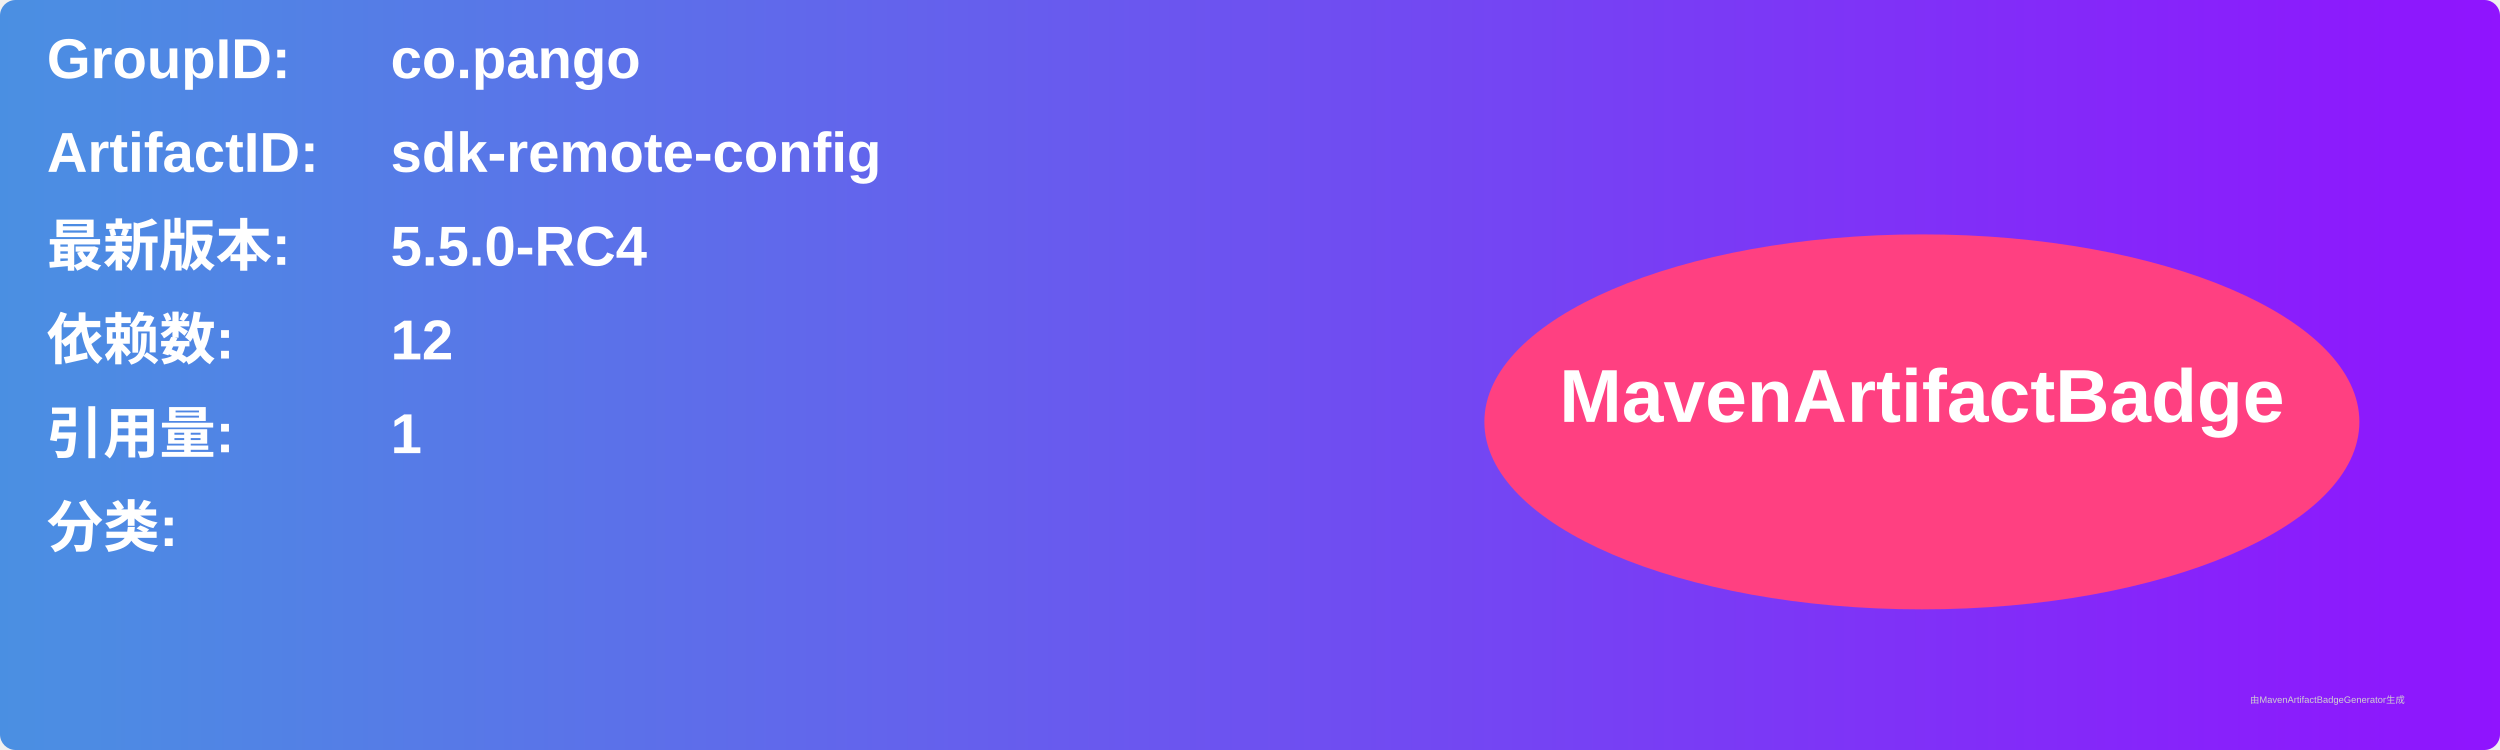
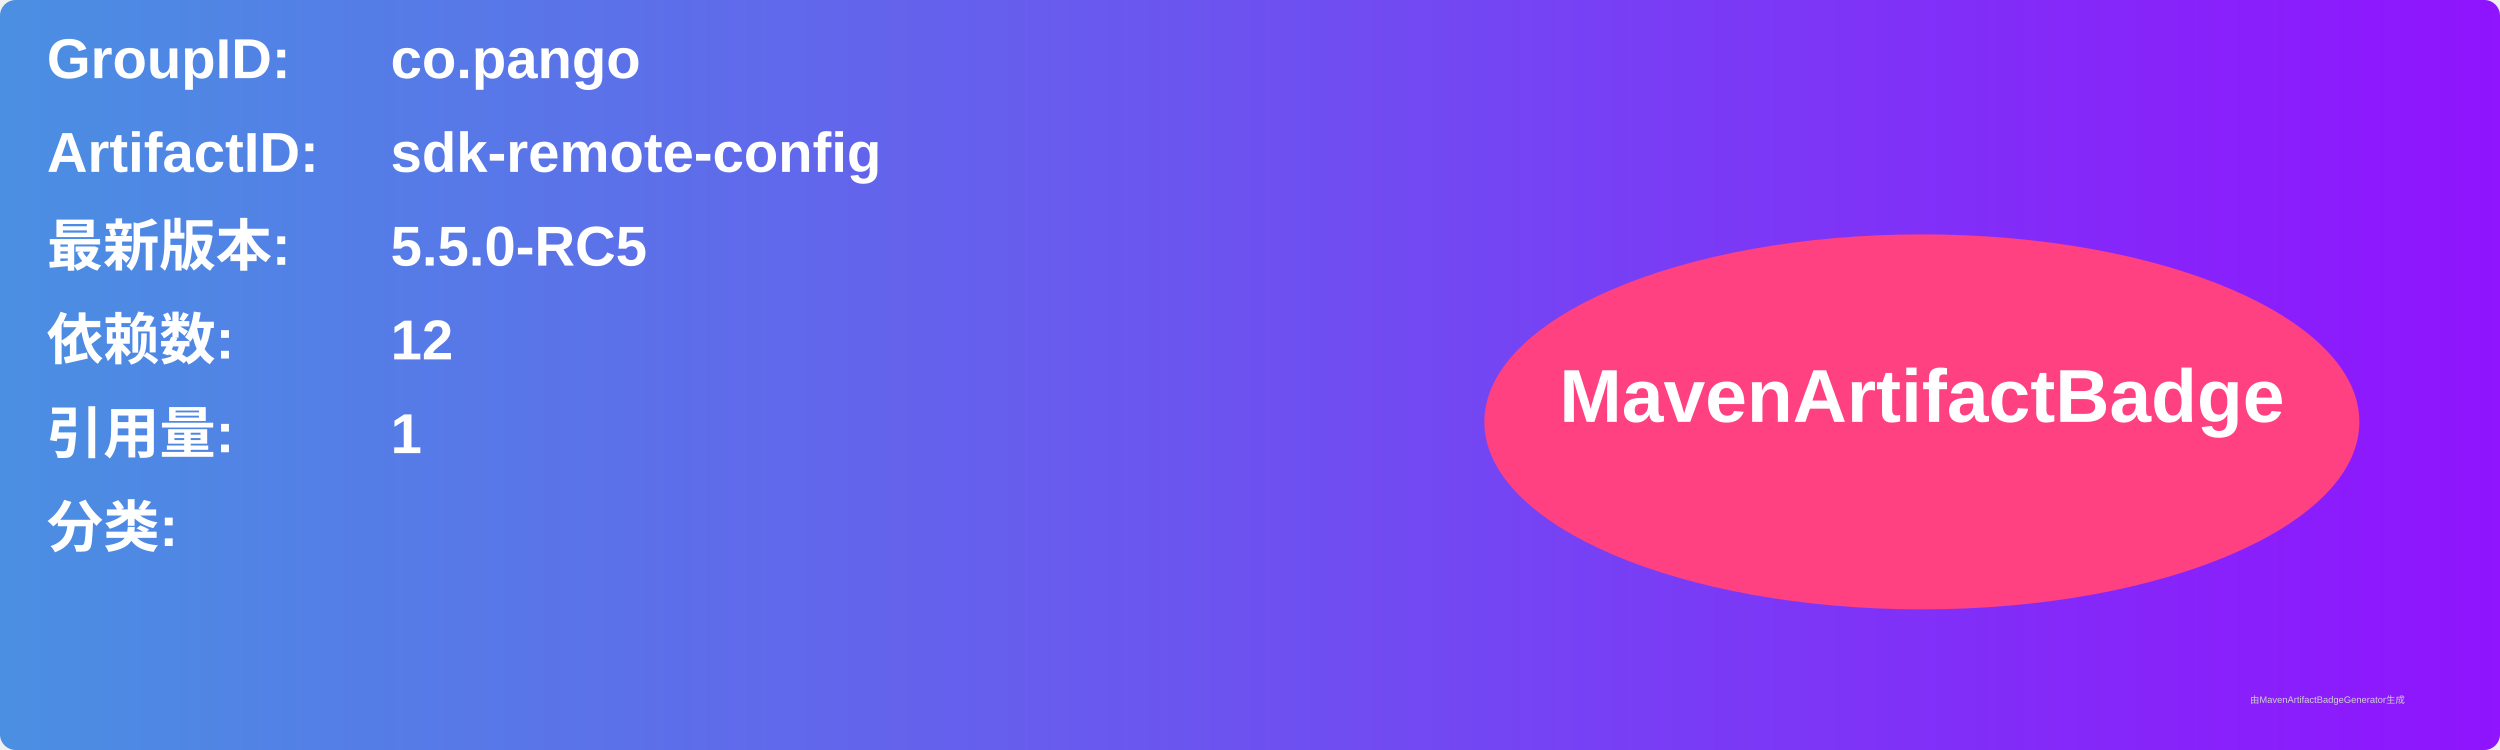
<svg xmlns="http://www.w3.org/2000/svg" width="800" height="240" viewBox="0 0 800 240">
  <linearGradient id="grad" x1="0%" y1="0%" x2="100%" y2="0%">
    <stop offset="0%" stop-color="#4a90e2" />
    <stop offset="100%" stop-color="#9013fe" />
  </linearGradient>
  <rect width="100%" height="100%" rx="5" ry="5" fill="url(#grad)" />
  <g transform="translate(15, 15)">
    <text x="0" y="10" font-family="Arial" font-size="18" fill="white" font-weight="bold" width="260">GroupID:</text>
    <text x="110" y="10" font-family="Arial" font-size="18" fill="white" font-weight="bold" width="460">co.pango</text>
    <text x="0" y="40" font-family="Arial" font-size="18" fill="white" font-weight="bold" width="260">ArtifactID:</text>
    <text x="110" y="40" font-family="Arial" font-size="18" fill="white" font-weight="bold" width="460">sdk-remote-config</text>
    <text x="0" y="70" font-family="Arial" font-size="18" fill="white" font-weight="bold">最新版本:</text>
    <text x="110" y="70" font-family="Arial" font-size="18" fill="white" font-weight="bold">
-       <tspan font-weight="bold">5.5.0-RC4</tspan>
+       <tspan font-weight="bold">5.5.0-RC5</tspan>
    </text>
    <text x="0" y="100" font-family="Arial" font-size="18" fill="white" font-weight="bold">依赖数: </text>
    <text x="110" y="100" font-family="Arial" font-size="18" fill="white">
      <tspan font-weight="bold">12</tspan>
    </text>
    <text x="0" y="130" font-family="Arial" font-size="18" fill="white" font-weight="bold">引用量: </text>
    <text x="110" y="130" font-family="Arial" font-size="18" fill="white">
      <tspan font-weight="bold">1</tspan>
    </text>
    <text x="0" y="160" font-family="Arial" font-size="18" fill="white" font-weight="bold">分类:</text>
    <text x="10" y="190" font-family="Arial" font-size="10" fill="white">
      <tspan font-weight="bold" />
    </text>
    <ellipse cx="600" cy="120" rx="140" ry="60" fill="#ff4081" />
    <text x="600" y="120" text-anchor="middle" font-family="Arial" font-size="24" fill="white" font-weight="bold">MavenArtifactBadge</text>
  </g>
  <text x="720" y="225" font-family="Arial" font-size="3" fill="#d0d0d0">由MavenArtifactBadgeGenerator生成</text>
</svg>
